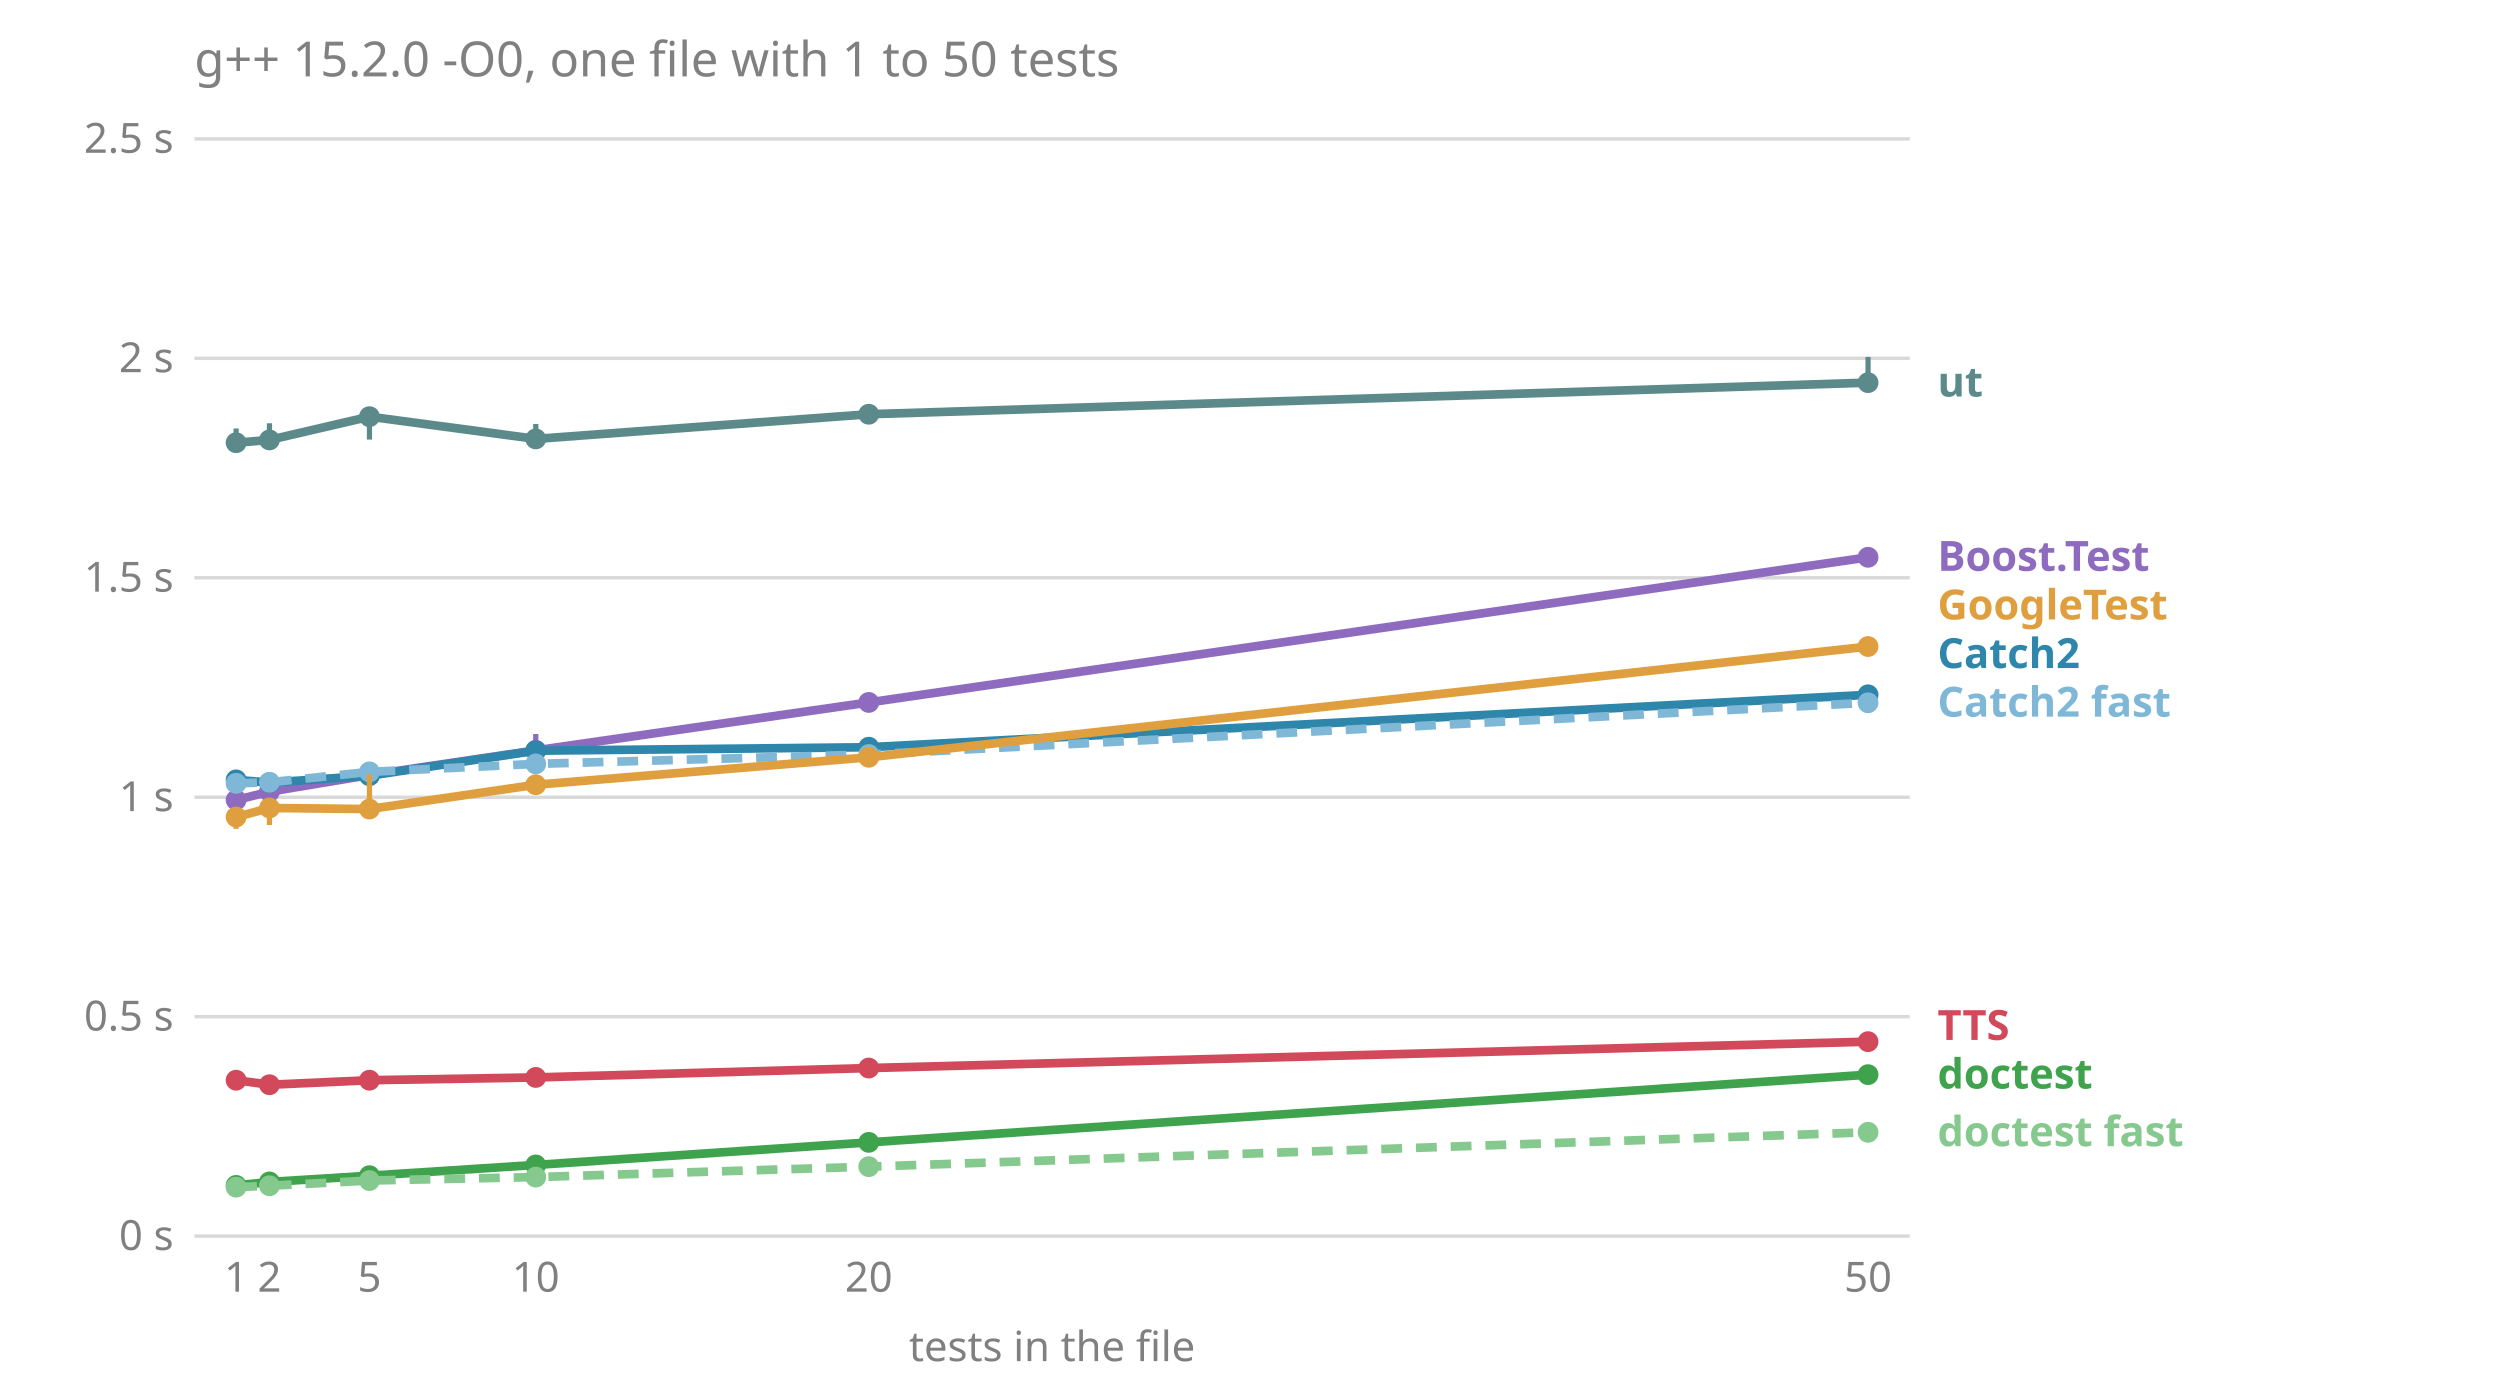
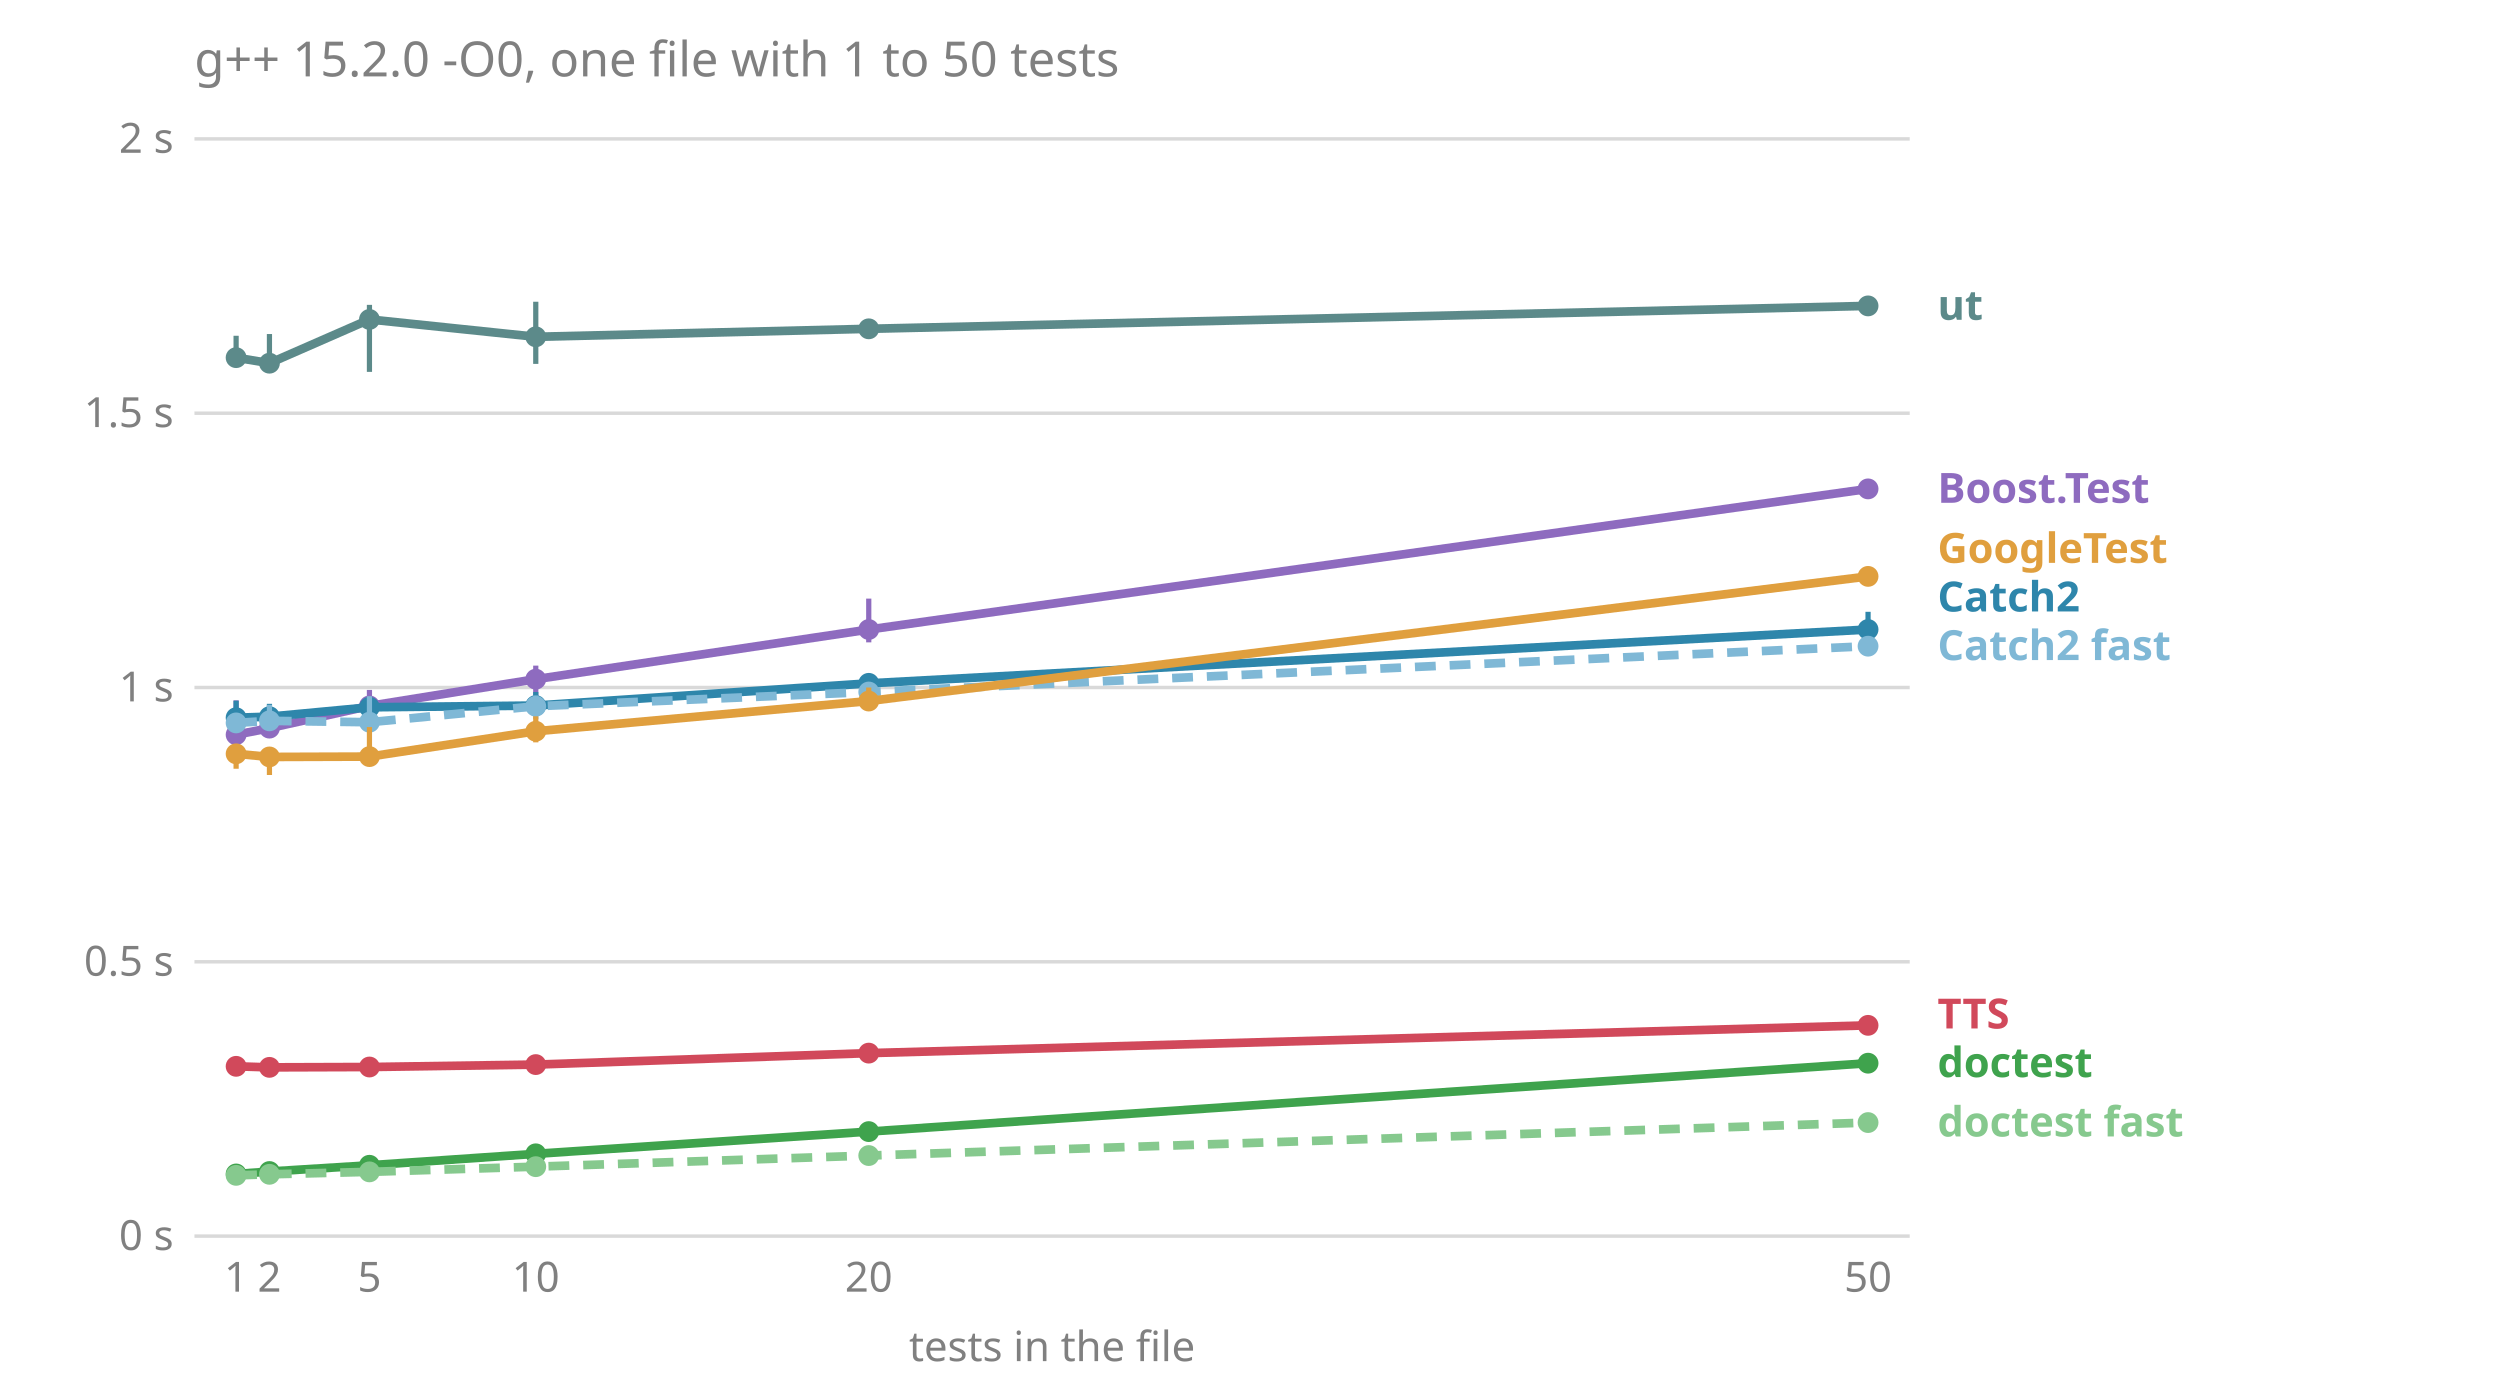
<svg xmlns="http://www.w3.org/2000/svg" viewBox="0 0 720 400" font-family="sans-serif" font-size="12">
  <text x="56.0" y="22.0" fill="#808080" font-size="14">g++ 15.2.0 -O0, one file with 1 to 50 tests</text>
  <line x1="56.0" x2="550.0" y1="356.0" y2="356.0" stroke="#808080" stroke-opacity="0.3" />
  <text x="50.0" y="360.0" fill="#808080" text-anchor="end">0 s</text>
-   <line x1="56.0" x2="550.0" y1="292.8" y2="292.8" stroke="#808080" stroke-opacity="0.3" />
-   <text x="50.0" y="296.8" fill="#808080" text-anchor="end">0.5 s</text>
-   <line x1="56.0" x2="550.0" y1="229.6" y2="229.6" stroke="#808080" stroke-opacity="0.3" />
-   <text x="50.0" y="233.6" fill="#808080" text-anchor="end">1 s</text>
-   <line x1="56.0" x2="550.0" y1="166.4" y2="166.4" stroke="#808080" stroke-opacity="0.3" />
-   <text x="50.0" y="170.4" fill="#808080" text-anchor="end">1.5 s</text>
-   <line x1="56.0" x2="550.0" y1="103.2" y2="103.2" stroke="#808080" stroke-opacity="0.3" />
-   <text x="50.0" y="107.2" fill="#808080" text-anchor="end">2 s</text>
+   <line x1="56.0" x2="550.0" y1="277.0" y2="277.0" stroke="#808080" stroke-opacity="0.3" />
+   <text x="50.0" y="281.0" fill="#808080" text-anchor="end">0.5 s</text>
+   <line x1="56.0" x2="550.0" y1="198.0" y2="198.0" stroke="#808080" stroke-opacity="0.3" />
+   <text x="50.0" y="202.0" fill="#808080" text-anchor="end">1 s</text>
+   <line x1="56.0" x2="550.0" y1="119.0" y2="119.0" stroke="#808080" stroke-opacity="0.3" />
+   <text x="50.0" y="123.0" fill="#808080" text-anchor="end">1.5 s</text>
  <line x1="56.0" x2="550.0" y1="40.0" y2="40.0" stroke="#808080" stroke-opacity="0.3" />
-   <text x="50.0" y="44.0" fill="#808080" text-anchor="end">2.5 s</text>
+   <text x="50.0" y="44.0" fill="#808080" text-anchor="end">2 s</text>
  <text x="68.0" y="372.0" fill="#808080" text-anchor="middle">1</text>
  <text x="77.6" y="372.0" fill="#808080" text-anchor="middle">2</text>
  <text x="106.4" y="372.0" fill="#808080" text-anchor="middle">5</text>
  <text x="154.3" y="372.0" fill="#808080" text-anchor="middle">10</text>
  <text x="250.2" y="372.0" fill="#808080" text-anchor="middle">20</text>
  <text x="538.0" y="372.0" fill="#808080" text-anchor="middle">50</text>
  <text x="303.0" y="392.0" fill="#808080" text-anchor="middle">tests in the file</text>
-   <text x="558.0" y="330.1" fill="#86c98e" font-weight="bold">doctest fast</text>
-   <text x="558.0" y="313.5" fill="#3fa34d" font-weight="bold">doctest</text>
-   <text x="558.0" y="299.5" fill="#d1495b" font-weight="bold">TTS</text>
-   <text x="558.0" y="206.4" fill="#7fb8d6" font-weight="bold">Catch2 fast</text>
-   <text x="558.0" y="192.4" fill="#2e86ab" font-weight="bold">Catch2</text>
-   <text x="558.0" y="178.4" fill="#e09f3e" font-weight="bold">GoogleTest</text>
-   <text x="558.0" y="164.4" fill="#8e6bbf" font-weight="bold">Boost.Test</text>
-   <text x="558.0" y="114.2" fill="#5c8a8a" font-weight="bold">ut</text>
-   <polyline points="68.0,230.4 77.6,228.0 106.4,223.2 154.3,216.1 250.2,202.3 538.0,160.5" fill="none" stroke="#8e6bbf" stroke-width="2.5" />
-   <line x1="68.0" x2="68.0" y1="231.1" y2="224.1" stroke="#8e6bbf" stroke-width="1.5" />
-   <circle cx="68.0" cy="230.4" r="3" fill="#8e6bbf" />
-   <line x1="77.6" x2="77.6" y1="229.8" y2="227.8" stroke="#8e6bbf" stroke-width="1.5" />
-   <circle cx="77.6" cy="228.0" r="3" fill="#8e6bbf" />
-   <line x1="106.4" x2="106.4" y1="223.5" y2="222.0" stroke="#8e6bbf" stroke-width="1.5" />
-   <circle cx="106.4" cy="223.2" r="3" fill="#8e6bbf" />
-   <line x1="154.3" x2="154.3" y1="217.3" y2="211.4" stroke="#8e6bbf" stroke-width="1.5" />
-   <circle cx="154.3" cy="216.1" r="3" fill="#8e6bbf" />
-   <line x1="250.2" x2="250.2" y1="203.6" y2="200.1" stroke="#8e6bbf" stroke-width="1.5" />
-   <circle cx="250.2" cy="202.3" r="3" fill="#8e6bbf" />
-   <line x1="538.0" x2="538.0" y1="160.9" y2="158.3" stroke="#8e6bbf" stroke-width="1.5" />
-   <circle cx="538.0" cy="160.5" r="3" fill="#8e6bbf" />
-   <polyline points="68.0,224.6 77.6,225.4 106.4,223.4 154.3,216.2 250.2,215.2 538.0,200.1" fill="none" stroke="#2e86ab" stroke-width="2.5" />
-   <line x1="68.0" x2="68.0" y1="226.2" y2="223.8" stroke="#2e86ab" stroke-width="1.5" />
-   <circle cx="68.0" cy="224.6" r="3" fill="#2e86ab" />
-   <line x1="77.6" x2="77.6" y1="227.0" y2="223.1" stroke="#2e86ab" stroke-width="1.5" />
-   <circle cx="77.6" cy="225.4" r="3" fill="#2e86ab" />
-   <line x1="106.4" x2="106.4" y1="223.4" y2="221.8" stroke="#2e86ab" stroke-width="1.5" />
-   <circle cx="106.4" cy="223.4" r="3" fill="#2e86ab" />
-   <line x1="154.3" x2="154.3" y1="221.2" y2="215.7" stroke="#2e86ab" stroke-width="1.5" />
-   <circle cx="154.3" cy="216.2" r="3" fill="#2e86ab" />
-   <line x1="250.2" x2="250.2" y1="215.5" y2="214.7" stroke="#2e86ab" stroke-width="1.5" />
-   <circle cx="250.2" cy="215.2" r="3" fill="#2e86ab" />
-   <line x1="538.0" x2="538.0" y1="201.2" y2="199.0" stroke="#2e86ab" stroke-width="1.5" />
-   <circle cx="538.0" cy="200.1" r="3" fill="#2e86ab" />
-   <polyline points="68.0,225.6 77.6,225.3 106.4,222.3 154.3,220.0 250.2,217.3 538.0,202.4" fill="none" stroke="#7fb8d6" stroke-width="2.5" stroke-dasharray="6 4" />
-   <line x1="68.0" x2="68.0" y1="225.8" y2="224.7" stroke="#7fb8d6" stroke-width="1.5" />
-   <circle cx="68.0" cy="225.6" r="3" fill="#7fb8d6" />
-   <line x1="77.6" x2="77.6" y1="225.6" y2="224.0" stroke="#7fb8d6" stroke-width="1.5" />
-   <circle cx="77.6" cy="225.3" r="3" fill="#7fb8d6" />
-   <line x1="106.4" x2="106.4" y1="222.6" y2="220.4" stroke="#7fb8d6" stroke-width="1.5" />
-   <circle cx="106.4" cy="222.3" r="3" fill="#7fb8d6" />
-   <line x1="154.3" x2="154.3" y1="221.7" y2="218.4" stroke="#7fb8d6" stroke-width="1.5" />
-   <circle cx="154.3" cy="220.0" r="3" fill="#7fb8d6" />
-   <line x1="250.2" x2="250.2" y1="217.8" y2="214.6" stroke="#7fb8d6" stroke-width="1.5" />
-   <circle cx="250.2" cy="217.3" r="3" fill="#7fb8d6" />
-   <line x1="538.0" x2="538.0" y1="203.6" y2="200.4" stroke="#7fb8d6" stroke-width="1.5" />
-   <circle cx="538.0" cy="202.4" r="3" fill="#7fb8d6" />
-   <polyline points="68.0,341.4 77.6,340.4 106.4,338.6 154.3,335.5 250.2,329.0 538.0,309.5" fill="none" stroke="#3fa34d" stroke-width="2.5" />
-   <line x1="68.0" x2="68.0" y1="341.5" y2="341.0" stroke="#3fa34d" stroke-width="1.5" />
-   <circle cx="68.0" cy="341.4" r="3" fill="#3fa34d" />
-   <line x1="77.6" x2="77.6" y1="340.5" y2="339.9" stroke="#3fa34d" stroke-width="1.5" />
-   <circle cx="77.6" cy="340.4" r="3" fill="#3fa34d" />
-   <line x1="106.4" x2="106.4" y1="338.6" y2="337.3" stroke="#3fa34d" stroke-width="1.5" />
-   <circle cx="106.4" cy="338.6" r="3" fill="#3fa34d" />
-   <line x1="154.3" x2="154.3" y1="335.6" y2="335.5" stroke="#3fa34d" stroke-width="1.5" />
-   <circle cx="154.3" cy="335.5" r="3" fill="#3fa34d" />
-   <line x1="250.2" x2="250.2" y1="329.1" y2="328.7" stroke="#3fa34d" stroke-width="1.5" />
-   <circle cx="250.2" cy="329.0" r="3" fill="#3fa34d" />
-   <line x1="538.0" x2="538.0" y1="309.7" y2="309.3" stroke="#3fa34d" stroke-width="1.5" />
-   <circle cx="538.0" cy="309.5" r="3" fill="#3fa34d" />
-   <polyline points="68.0,341.9 77.6,341.5 106.4,340.0 154.3,339.0 250.2,336.0 538.0,326.1" fill="none" stroke="#86c98e" stroke-width="2.5" stroke-dasharray="6 4" />
-   <line x1="68.0" x2="68.0" y1="342.1" y2="341.6" stroke="#86c98e" stroke-width="1.5" />
-   <circle cx="68.0" cy="341.9" r="3" fill="#86c98e" />
-   <line x1="77.6" x2="77.6" y1="341.8" y2="341.4" stroke="#86c98e" stroke-width="1.5" />
-   <circle cx="77.6" cy="341.5" r="3" fill="#86c98e" />
-   <line x1="106.4" x2="106.4" y1="340.7" y2="339.7" stroke="#86c98e" stroke-width="1.5" />
-   <circle cx="106.4" cy="340.0" r="3" fill="#86c98e" />
-   <line x1="154.3" x2="154.3" y1="339.1" y2="338.4" stroke="#86c98e" stroke-width="1.5" />
-   <circle cx="154.3" cy="339.0" r="3" fill="#86c98e" />
-   <line x1="250.2" x2="250.2" y1="336.1" y2="336.0" stroke="#86c98e" stroke-width="1.5" />
-   <circle cx="250.2" cy="336.0" r="3" fill="#86c98e" />
-   <line x1="538.0" x2="538.0" y1="326.5" y2="325.9" stroke="#86c98e" stroke-width="1.5" />
-   <circle cx="538.0" cy="326.1" r="3" fill="#86c98e" />
-   <polyline points="68.0,235.3 77.6,232.7 106.4,233.0 154.3,226.0 250.2,218.1 538.0,186.2" fill="none" stroke="#e09f3e" stroke-width="2.5" />
-   <line x1="68.0" x2="68.0" y1="238.7" y2="233.7" stroke="#e09f3e" stroke-width="1.5" />
-   <circle cx="68.0" cy="235.3" r="3" fill="#e09f3e" />
-   <line x1="77.6" x2="77.6" y1="237.6" y2="231.1" stroke="#e09f3e" stroke-width="1.5" />
-   <circle cx="77.6" cy="232.7" r="3" fill="#e09f3e" />
-   <line x1="106.4" x2="106.4" y1="233.9" y2="223.0" stroke="#e09f3e" stroke-width="1.5" />
-   <circle cx="106.4" cy="233.0" r="3" fill="#e09f3e" />
-   <line x1="154.3" x2="154.3" y1="226.2" y2="225.8" stroke="#e09f3e" stroke-width="1.5" />
-   <circle cx="154.3" cy="226.0" r="3" fill="#e09f3e" />
-   <line x1="250.2" x2="250.2" y1="219.1" y2="217.3" stroke="#e09f3e" stroke-width="1.5" />
-   <circle cx="250.2" cy="218.1" r="3" fill="#e09f3e" />
-   <line x1="538.0" x2="538.0" y1="187.8" y2="183.7" stroke="#e09f3e" stroke-width="1.5" />
-   <circle cx="538.0" cy="186.2" r="3" fill="#e09f3e" />
-   <polyline points="68.0,311.1 77.6,312.4 106.4,311.1 154.3,310.3 250.2,307.6 538.0,300.0" fill="none" stroke="#d1495b" stroke-width="2.5" />
-   <line x1="68.0" x2="68.0" y1="313.2" y2="309.4" stroke="#d1495b" stroke-width="1.5" />
-   <circle cx="68.0" cy="311.1" r="3" fill="#d1495b" />
-   <line x1="77.6" x2="77.6" y1="312.7" y2="311.4" stroke="#d1495b" stroke-width="1.5" />
-   <circle cx="77.6" cy="312.4" r="3" fill="#d1495b" />
-   <line x1="106.4" x2="106.4" y1="312.2" y2="308.9" stroke="#d1495b" stroke-width="1.5" />
-   <circle cx="106.4" cy="311.1" r="3" fill="#d1495b" />
-   <line x1="154.3" x2="154.3" y1="310.5" y2="310.0" stroke="#d1495b" stroke-width="1.5" />
-   <circle cx="154.3" cy="310.3" r="3" fill="#d1495b" />
-   <line x1="250.2" x2="250.2" y1="307.8" y2="307.6" stroke="#d1495b" stroke-width="1.5" />
-   <circle cx="250.2" cy="307.6" r="3" fill="#d1495b" />
-   <line x1="538.0" x2="538.0" y1="300.9" y2="299.2" stroke="#d1495b" stroke-width="1.5" />
-   <circle cx="538.0" cy="300.0" r="3" fill="#d1495b" />
-   <polyline points="68.0,127.5 77.6,126.7 106.4,120.0 154.3,126.4 250.2,119.3 538.0,110.2" fill="none" stroke="#5c8a8a" stroke-width="2.5" />
-   <line x1="68.0" x2="68.0" y1="128.6" y2="123.4" stroke="#5c8a8a" stroke-width="1.5" />
-   <circle cx="68.0" cy="127.5" r="3" fill="#5c8a8a" />
-   <line x1="77.6" x2="77.6" y1="128.2" y2="121.9" stroke="#5c8a8a" stroke-width="1.5" />
-   <circle cx="77.6" cy="126.7" r="3" fill="#5c8a8a" />
-   <line x1="106.4" x2="106.4" y1="126.6" y2="117.9" stroke="#5c8a8a" stroke-width="1.5" />
-   <circle cx="106.4" cy="120.0" r="3" fill="#5c8a8a" />
-   <line x1="154.3" x2="154.3" y1="127.4" y2="122.1" stroke="#5c8a8a" stroke-width="1.5" />
-   <circle cx="154.3" cy="126.4" r="3" fill="#5c8a8a" />
-   <line x1="250.2" x2="250.2" y1="121.2" y2="117.7" stroke="#5c8a8a" stroke-width="1.5" />
-   <circle cx="250.2" cy="119.3" r="3" fill="#5c8a8a" />
-   <line x1="538.0" x2="538.0" y1="112.4" y2="102.8" stroke="#5c8a8a" stroke-width="1.5" />
-   <circle cx="538.0" cy="110.2" r="3" fill="#5c8a8a" />
+   <text x="558.0" y="327.3" fill="#86c98e" font-weight="bold">doctest fast</text>
+   <text x="558.0" y="310.2" fill="#3fa34d" font-weight="bold">doctest</text>
+   <text x="558.0" y="296.2" fill="#d1495b" font-weight="bold">TTS</text>
+   <text x="558.0" y="190.1" fill="#7fb8d6" font-weight="bold">Catch2 fast</text>
+   <text x="558.0" y="176.1" fill="#2e86ab" font-weight="bold">Catch2</text>
+   <text x="558.0" y="162.1" fill="#e09f3e" font-weight="bold">GoogleTest</text>
+   <text x="558.0" y="144.8" fill="#8e6bbf" font-weight="bold">Boost.Test</text>
+   <text x="558.0" y="92.1" fill="#5c8a8a" font-weight="bold">ut</text>
+   <polyline points="68.0,211.6 77.6,209.7 106.4,203.3 154.3,195.6 250.2,181.3 538.0,140.8" fill="none" stroke="#8e6bbf" stroke-width="2.5" />
+   <line x1="68.0" x2="68.0" y1="213.6" y2="201.7" stroke="#8e6bbf" stroke-width="1.5" />
+   <circle cx="68.0" cy="211.6" r="3" fill="#8e6bbf" />
+   <line x1="77.6" x2="77.6" y1="211.9" y2="204.8" stroke="#8e6bbf" stroke-width="1.5" />
+   <circle cx="77.6" cy="209.7" r="3" fill="#8e6bbf" />
+   <line x1="106.4" x2="106.4" y1="208.0" y2="198.7" stroke="#8e6bbf" stroke-width="1.5" />
+   <circle cx="106.4" cy="203.3" r="3" fill="#8e6bbf" />
+   <line x1="154.3" x2="154.3" y1="200.5" y2="191.7" stroke="#8e6bbf" stroke-width="1.5" />
+   <circle cx="154.3" cy="195.6" r="3" fill="#8e6bbf" />
+   <line x1="250.2" x2="250.2" y1="185.0" y2="172.4" stroke="#8e6bbf" stroke-width="1.5" />
+   <circle cx="250.2" cy="181.3" r="3" fill="#8e6bbf" />
+   <line x1="538.0" x2="538.0" y1="142.3" y2="139.5" stroke="#8e6bbf" stroke-width="1.5" />
+   <circle cx="538.0" cy="140.8" r="3" fill="#8e6bbf" />
+   <polyline points="68.0,206.7 77.6,206.4 106.4,203.7 154.3,203.2 250.2,196.8 538.0,181.3" fill="none" stroke="#2e86ab" stroke-width="2.5" />
+   <line x1="68.0" x2="68.0" y1="209.2" y2="201.8" stroke="#2e86ab" stroke-width="1.5" />
+   <circle cx="68.0" cy="206.7" r="3" fill="#2e86ab" />
+   <line x1="77.6" x2="77.6" y1="207.6" y2="202.7" stroke="#2e86ab" stroke-width="1.5" />
+   <circle cx="77.6" cy="206.4" r="3" fill="#2e86ab" />
+   <line x1="106.4" x2="106.4" y1="208.2" y2="201.8" stroke="#2e86ab" stroke-width="1.5" />
+   <circle cx="106.4" cy="203.7" r="3" fill="#2e86ab" />
+   <line x1="154.3" x2="154.3" y1="205.0" y2="199.3" stroke="#2e86ab" stroke-width="1.5" />
+   <circle cx="154.3" cy="203.2" r="3" fill="#2e86ab" />
+   <line x1="250.2" x2="250.2" y1="198.8" y2="195.1" stroke="#2e86ab" stroke-width="1.5" />
+   <circle cx="250.2" cy="196.8" r="3" fill="#2e86ab" />
+   <line x1="538.0" x2="538.0" y1="183.1" y2="176.2" stroke="#2e86ab" stroke-width="1.5" />
+   <circle cx="538.0" cy="181.3" r="3" fill="#2e86ab" />
+   <polyline points="68.0,208.2 77.6,207.6 106.4,208.0 154.3,203.4 250.2,199.3 538.0,186.1" fill="none" stroke="#7fb8d6" stroke-width="2.5" stroke-dasharray="6 4" />
+   <line x1="68.0" x2="68.0" y1="210.2" y2="207.2" stroke="#7fb8d6" stroke-width="1.5" />
+   <circle cx="68.0" cy="208.2" r="3" fill="#7fb8d6" />
+   <line x1="77.6" x2="77.6" y1="208.1" y2="203.0" stroke="#7fb8d6" stroke-width="1.5" />
+   <circle cx="77.6" cy="207.6" r="3" fill="#7fb8d6" />
+   <line x1="106.4" x2="106.4" y1="209.0" y2="200.5" stroke="#7fb8d6" stroke-width="1.5" />
+   <circle cx="106.4" cy="208.0" r="3" fill="#7fb8d6" />
+   <line x1="154.3" x2="154.3" y1="207.1" y2="200.3" stroke="#7fb8d6" stroke-width="1.5" />
+   <circle cx="154.3" cy="203.4" r="3" fill="#7fb8d6" />
+   <line x1="250.2" x2="250.2" y1="201.7" y2="197.9" stroke="#7fb8d6" stroke-width="1.5" />
+   <circle cx="250.2" cy="199.3" r="3" fill="#7fb8d6" />
+   <line x1="538.0" x2="538.0" y1="187.4" y2="183.4" stroke="#7fb8d6" stroke-width="1.5" />
+   <circle cx="538.0" cy="186.1" r="3" fill="#7fb8d6" />
+   <polyline points="68.0,338.1 77.6,337.4 106.4,335.6 154.3,332.3 250.2,325.9 538.0,306.2" fill="none" stroke="#3fa34d" stroke-width="2.5" />
+   <line x1="68.0" x2="68.0" y1="338.3" y2="337.4" stroke="#3fa34d" stroke-width="1.5" />
+   <circle cx="68.0" cy="338.1" r="3" fill="#3fa34d" />
+   <line x1="77.6" x2="77.6" y1="337.7" y2="336.5" stroke="#3fa34d" stroke-width="1.5" />
+   <circle cx="77.6" cy="337.4" r="3" fill="#3fa34d" />
+   <line x1="106.4" x2="106.4" y1="335.7" y2="334.8" stroke="#3fa34d" stroke-width="1.5" />
+   <circle cx="106.4" cy="335.6" r="3" fill="#3fa34d" />
+   <line x1="154.3" x2="154.3" y1="332.4" y2="331.5" stroke="#3fa34d" stroke-width="1.5" />
+   <circle cx="154.3" cy="332.3" r="3" fill="#3fa34d" />
+   <line x1="250.2" x2="250.2" y1="326.0" y2="325.5" stroke="#3fa34d" stroke-width="1.5" />
+   <circle cx="250.2" cy="325.9" r="3" fill="#3fa34d" />
+   <line x1="538.0" x2="538.0" y1="306.4" y2="306.1" stroke="#3fa34d" stroke-width="1.5" />
+   <circle cx="538.0" cy="306.2" r="3" fill="#3fa34d" />
+   <polyline points="68.0,338.5 77.6,338.2 106.4,337.5 154.3,336.0 250.2,332.8 538.0,323.3" fill="none" stroke="#86c98e" stroke-width="2.5" stroke-dasharray="6 4" />
+   <line x1="68.0" x2="68.0" y1="338.8" y2="336.8" stroke="#86c98e" stroke-width="1.5" />
+   <circle cx="68.0" cy="338.5" r="3" fill="#86c98e" />
+   <line x1="77.6" x2="77.6" y1="338.4" y2="337.3" stroke="#86c98e" stroke-width="1.5" />
+   <circle cx="77.6" cy="338.2" r="3" fill="#86c98e" />
+   <line x1="106.4" x2="106.4" y1="337.6" y2="336.4" stroke="#86c98e" stroke-width="1.5" />
+   <circle cx="106.4" cy="337.5" r="3" fill="#86c98e" />
+   <line x1="154.3" x2="154.3" y1="336.1" y2="335.0" stroke="#86c98e" stroke-width="1.5" />
+   <circle cx="154.3" cy="336.0" r="3" fill="#86c98e" />
+   <line x1="250.2" x2="250.2" y1="332.8" y2="332.6" stroke="#86c98e" stroke-width="1.5" />
+   <circle cx="250.2" cy="332.8" r="3" fill="#86c98e" />
+   <line x1="538.0" x2="538.0" y1="323.3" y2="323.2" stroke="#86c98e" stroke-width="1.5" />
+   <circle cx="538.0" cy="323.3" r="3" fill="#86c98e" />
+   <polyline points="68.0,217.1 77.6,218.0 106.4,217.9 154.3,210.6 250.2,201.9 538.0,166.0" fill="none" stroke="#e09f3e" stroke-width="2.5" />
+   <line x1="68.0" x2="68.0" y1="221.4" y2="214.5" stroke="#e09f3e" stroke-width="1.5" />
+   <circle cx="68.0" cy="217.1" r="3" fill="#e09f3e" />
+   <line x1="77.6" x2="77.6" y1="223.2" y2="215.7" stroke="#e09f3e" stroke-width="1.5" />
+   <circle cx="77.6" cy="218.0" r="3" fill="#e09f3e" />
+   <line x1="106.4" x2="106.4" y1="218.4" y2="209.4" stroke="#e09f3e" stroke-width="1.5" />
+   <circle cx="106.4" cy="217.9" r="3" fill="#e09f3e" />
+   <line x1="154.3" x2="154.3" y1="213.8" y2="206.3" stroke="#e09f3e" stroke-width="1.5" />
+   <circle cx="154.3" cy="210.6" r="3" fill="#e09f3e" />
+   <line x1="250.2" x2="250.2" y1="202.5" y2="198.0" stroke="#e09f3e" stroke-width="1.5" />
+   <circle cx="250.2" cy="201.9" r="3" fill="#e09f3e" />
+   <line x1="538.0" x2="538.0" y1="167.5" y2="163.7" stroke="#e09f3e" stroke-width="1.5" />
+   <circle cx="538.0" cy="166.0" r="3" fill="#e09f3e" />
+   <polyline points="68.0,307.1 77.6,307.4 106.4,307.3 154.3,306.6 250.2,303.3 538.0,295.3" fill="none" stroke="#d1495b" stroke-width="2.5" />
+   <line x1="68.0" x2="68.0" y1="308.5" y2="307.1" stroke="#d1495b" stroke-width="1.5" />
+   <circle cx="68.0" cy="307.1" r="3" fill="#d1495b" />
+   <line x1="77.6" x2="77.6" y1="308.0" y2="307.2" stroke="#d1495b" stroke-width="1.5" />
+   <circle cx="77.6" cy="307.4" r="3" fill="#d1495b" />
+   <line x1="106.4" x2="106.4" y1="308.0" y2="306.2" stroke="#d1495b" stroke-width="1.5" />
+   <circle cx="106.4" cy="307.3" r="3" fill="#d1495b" />
+   <line x1="154.3" x2="154.3" y1="306.8" y2="305.3" stroke="#d1495b" stroke-width="1.5" />
+   <circle cx="154.3" cy="306.6" r="3" fill="#d1495b" />
+   <line x1="250.2" x2="250.2" y1="303.7" y2="303.2" stroke="#d1495b" stroke-width="1.5" />
+   <circle cx="250.2" cy="303.3" r="3" fill="#d1495b" />
+   <line x1="538.0" x2="538.0" y1="295.4" y2="293.0" stroke="#d1495b" stroke-width="1.5" />
+   <circle cx="538.0" cy="295.3" r="3" fill="#d1495b" />
+   <polyline points="68.0,103.0 77.6,104.6 106.4,92.0 154.3,97.0 250.2,94.7 538.0,88.1" fill="none" stroke="#5c8a8a" stroke-width="2.5" />
+   <line x1="68.0" x2="68.0" y1="104.7" y2="96.7" stroke="#5c8a8a" stroke-width="1.5" />
+   <circle cx="68.0" cy="103.0" r="3" fill="#5c8a8a" />
+   <line x1="77.6" x2="77.6" y1="106.1" y2="96.2" stroke="#5c8a8a" stroke-width="1.5" />
+   <circle cx="77.6" cy="104.6" r="3" fill="#5c8a8a" />
+   <line x1="106.4" x2="106.4" y1="107.1" y2="87.8" stroke="#5c8a8a" stroke-width="1.5" />
+   <circle cx="106.4" cy="92.0" r="3" fill="#5c8a8a" />
+   <line x1="154.3" x2="154.3" y1="104.8" y2="86.9" stroke="#5c8a8a" stroke-width="1.5" />
+   <circle cx="154.3" cy="97.0" r="3" fill="#5c8a8a" />
+   <line x1="250.2" x2="250.2" y1="94.9" y2="92.8" stroke="#5c8a8a" stroke-width="1.5" />
+   <circle cx="250.2" cy="94.7" r="3" fill="#5c8a8a" />
+   <line x1="538.0" x2="538.0" y1="88.6" y2="87.9" stroke="#5c8a8a" stroke-width="1.5" />
+   <circle cx="538.0" cy="88.1" r="3" fill="#5c8a8a" />
</svg>
